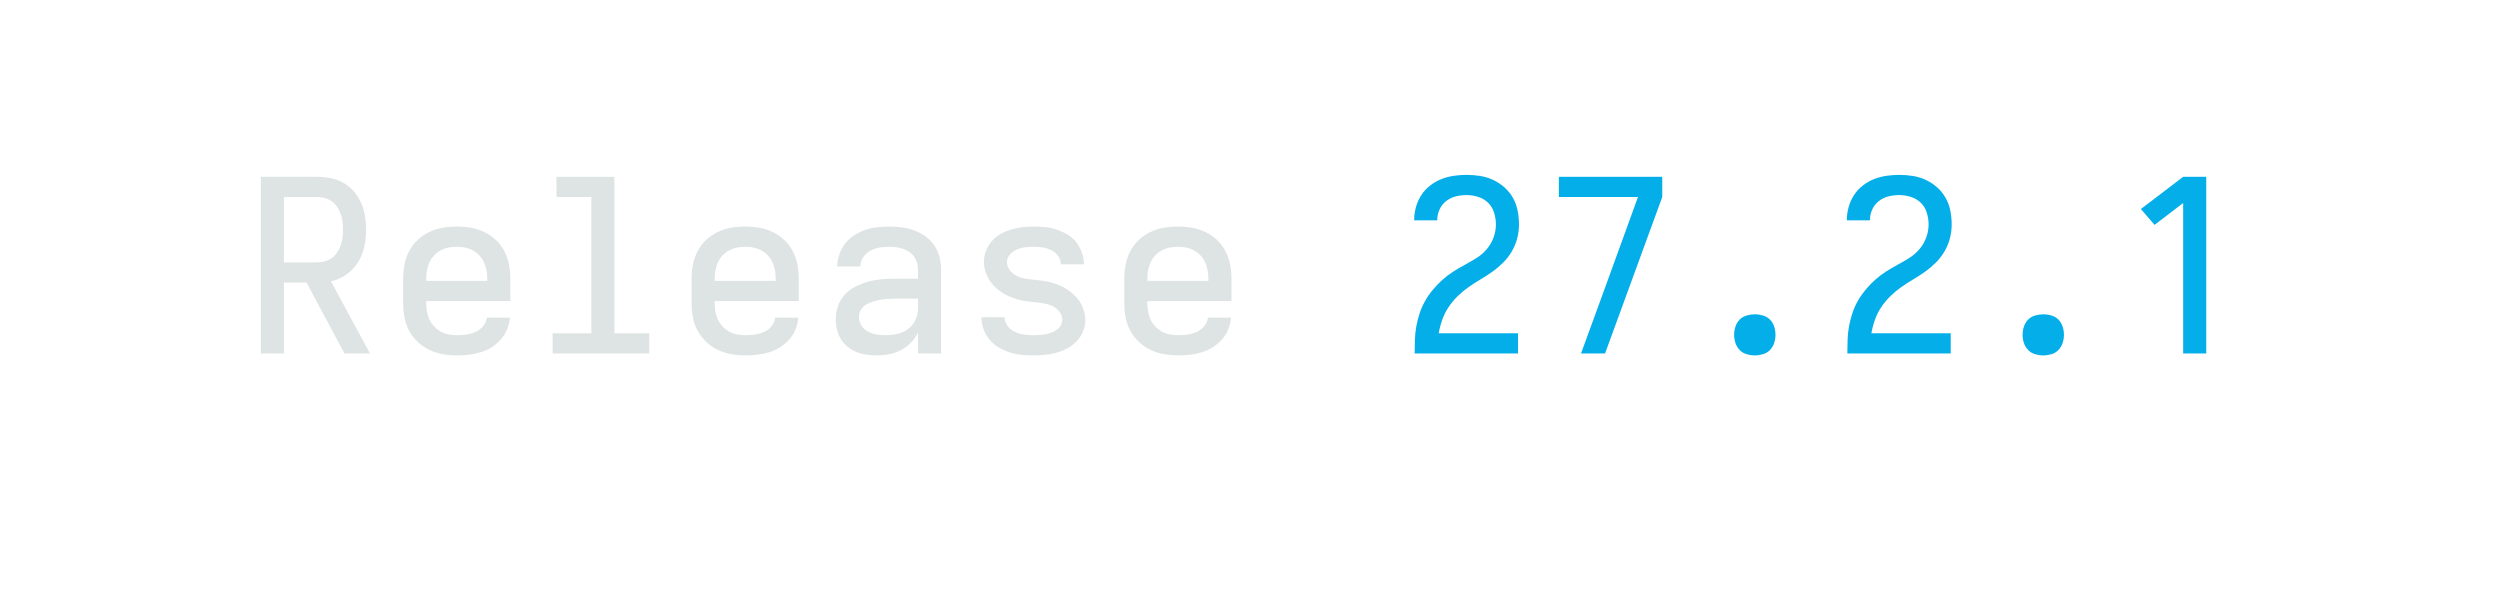
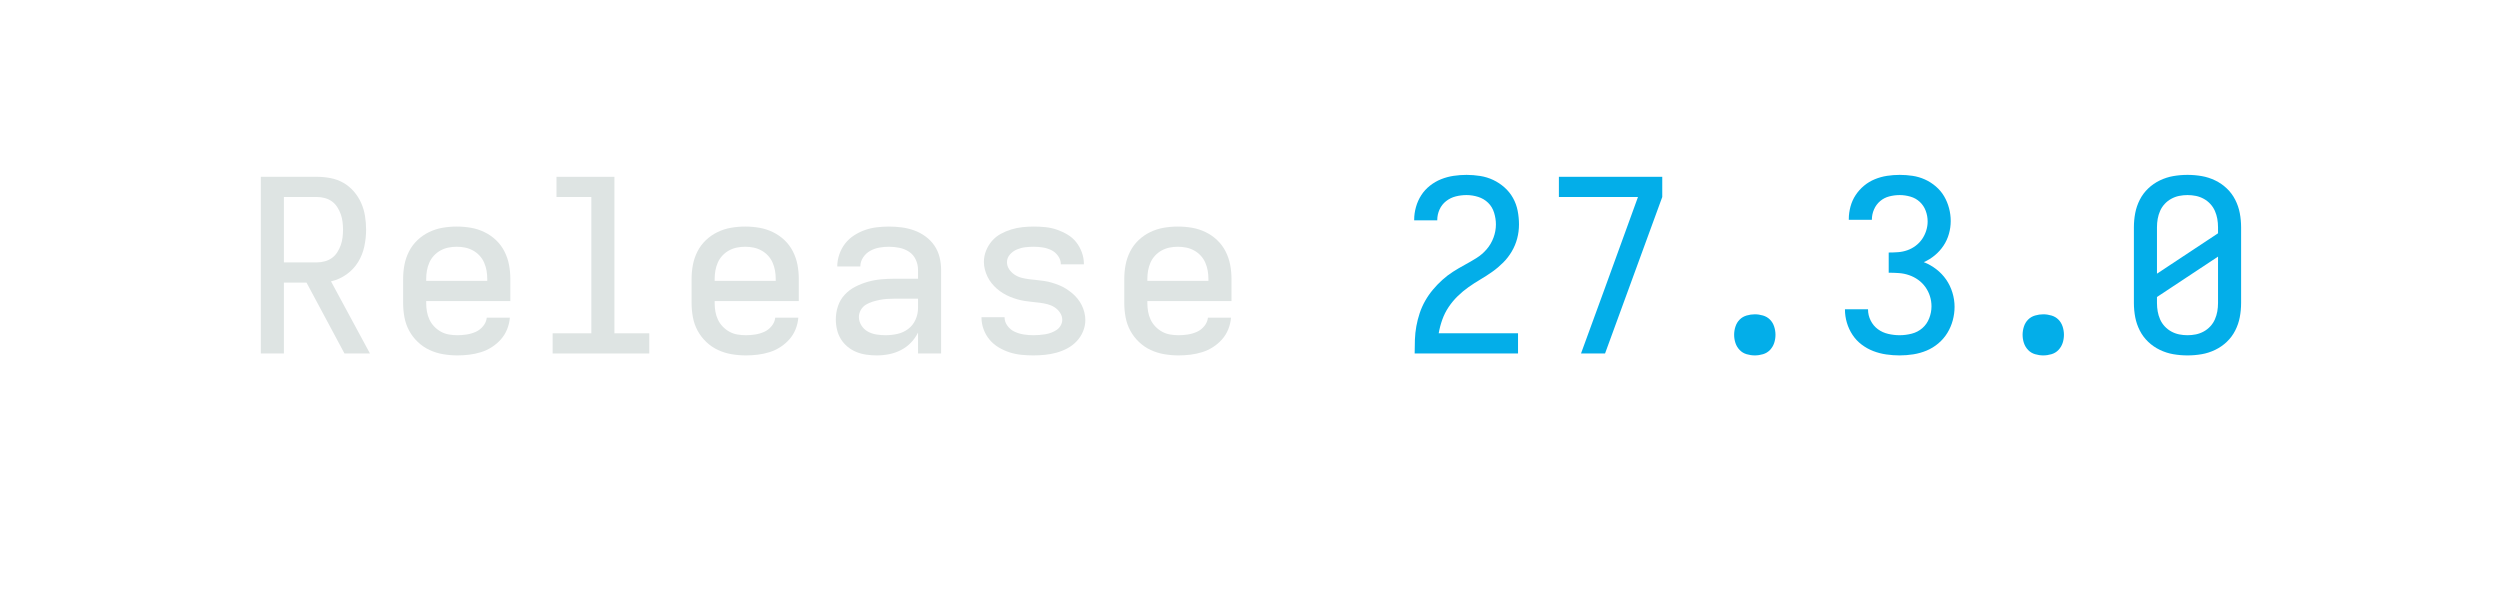
<svg xmlns="http://www.w3.org/2000/svg" height="40" viewBox="0 0 166.4 40" width="166.4">
  <defs>
    <path d="M 85 0 L 85 -735 L 319 -735 Q 347 -735 375.5 -729.5 Q 404 -724 428.5 -710 Q 453 -696 472 -674 Q 491 -652 502.5 -626 Q 514 -600 518.5 -571.5 Q 523 -543 523 -515 Q 523 -480 515.5 -445 Q 508 -410 489.5 -380 Q 471 -350 441.5 -329 Q 412 -308 377 -300 L 539 0 L 433 0 L 275 -295 L 181 -295 L 181 0 Z M 181 -379 L 319 -379 Q 335 -379 351.5 -383.5 Q 368 -388 381 -397.5 Q 394 -407 403 -421 Q 412 -435 417.5 -450.5 Q 423 -466 425 -482.5 Q 427 -499 427 -515 Q 427 -531 425 -547.5 Q 423 -564 417.5 -579.5 Q 412 -595 403 -609 Q 394 -623 381 -632.5 Q 368 -642 351.5 -646.5 Q 335 -651 319 -651 L 181 -651 Z " id="path1" />
    <path d="M 303 8 Q 273 8 243.5 3 Q 214 -2 187 -14.5 Q 160 -27 138 -48 Q 116 -69 102 -95 Q 88 -121 82.5 -150.5 Q 77 -180 77 -210 L 77 -310 Q 77 -340 82.5 -369 Q 88 -398 101.5 -424.5 Q 115 -451 136.5 -471.5 Q 158 -492 185 -505 Q 212 -518 241 -523 Q 270 -528 300 -528 Q 330 -528 359 -523 Q 388 -518 415 -505 Q 442 -492 463.5 -471.5 Q 485 -451 498.5 -424.5 Q 512 -398 517.5 -369 Q 523 -340 523 -310 L 523 -218 L 173 -218 L 173 -210 Q 173 -192 176 -174.5 Q 179 -157 186.5 -141 Q 194 -125 206.5 -112 Q 219 -99 234.5 -90.5 Q 250 -82 267.5 -79 Q 285 -76 303 -76 Q 322 -76 341.5 -79 Q 361 -82 379 -90 Q 397 -98 410 -114 Q 423 -130 425 -149 L 521 -149 Q 519 -124 509.5 -100.5 Q 500 -77 483.5 -58.5 Q 467 -40 446 -26.5 Q 425 -13 401 -5.5 Q 377 2 352 5 Q 327 8 303 8 Z M 173 -302 L 427 -302 L 427 -310 Q 427 -328 424 -345 Q 421 -362 414 -378 Q 407 -394 395 -407 Q 383 -420 367.5 -428.5 Q 352 -437 335 -440.5 Q 318 -444 300 -444 Q 282 -444 265 -440.5 Q 248 -437 232.5 -428.5 Q 217 -420 205 -407 Q 193 -394 186 -378 Q 179 -362 176 -345 Q 173 -328 173 -310 Z " id="path2" />
    <path d="M 99 0 L 99 -84 L 260 -84 L 260 -651 L 115 -651 L 115 -735 L 356 -735 L 356 -84 L 501 -84 L 501 0 Z " id="path3" />
    <path d="M 247 8 Q 226 8 204.5 5 Q 183 2 163 -6 Q 143 -14 126 -28 Q 109 -42 98 -60 Q 87 -78 82 -99 Q 77 -120 77 -142 Q 77 -170 86 -197 Q 95 -224 114 -244.5 Q 133 -265 158.5 -278 Q 184 -291 211 -298.5 Q 238 -306 265.5 -308.5 Q 293 -311 321 -311 L 419 -311 L 419 -348 Q 419 -370 409.5 -390.5 Q 400 -411 382 -423 Q 364 -435 342 -439.5 Q 320 -444 298 -444 Q 278 -444 258 -440.5 Q 238 -437 220 -427 Q 202 -417 190.5 -399.5 Q 179 -382 179 -362 L 83 -362 Q 83 -387 91.5 -412 Q 100 -437 115.5 -457 Q 131 -477 152.5 -491 Q 174 -505 198 -513.5 Q 222 -522 247.5 -525 Q 273 -528 298 -528 Q 325 -528 351.5 -524.5 Q 378 -521 403 -512 Q 428 -503 450 -487 Q 472 -471 487 -449 Q 502 -427 508.5 -401 Q 515 -375 515 -348 L 515 0 L 419 0 L 419 -87 Q 407 -63 389 -44.5 Q 371 -26 347.5 -14 Q 324 -2 298.5 3 Q 273 8 247 8 Z M 284 -76 Q 309 -76 333.5 -81.5 Q 358 -87 378 -102 Q 398 -117 408.5 -140.5 Q 419 -164 419 -189 L 419 -228 L 321 -228 Q 306 -228 290.5 -227 Q 275 -226 260 -223 Q 245 -220 230 -215.5 Q 215 -211 202 -203 Q 189 -195 181 -181 Q 173 -167 173 -152 Q 173 -133 183.5 -116.5 Q 194 -100 210.5 -91 Q 227 -82 246 -79 Q 265 -76 284 -76 Z " id="path4" />
    <path d="M 299 8 Q 274 8 249 5.5 Q 224 3 200.5 -4.5 Q 177 -12 155 -25 Q 133 -38 117 -57 Q 101 -76 92 -100 Q 83 -124 83 -149 L 83 -151 L 179 -151 L 179 -150 Q 179 -131 191.5 -114.5 Q 204 -98 222 -90 Q 240 -82 259.5 -79 Q 279 -76 299 -76 Q 311 -76 323.5 -77 Q 336 -78 348.5 -80 Q 361 -82 373 -86.5 Q 385 -91 395.5 -98 Q 406 -105 412.5 -116.5 Q 419 -128 419 -140 Q 419 -156 409.5 -170 Q 400 -184 386.5 -192.5 Q 373 -201 357.5 -205 Q 342 -209 326 -211 Q 310 -213 294.5 -214.5 Q 279 -216 263 -218.5 Q 247 -221 231.5 -225.5 Q 216 -230 201.5 -236 Q 187 -242 173 -250.5 Q 159 -259 147 -269.5 Q 135 -280 125 -292.5 Q 115 -305 108 -319.5 Q 101 -334 97 -349.5 Q 93 -365 93 -381 Q 93 -405 102 -427.5 Q 111 -450 126.5 -468 Q 142 -486 163 -497.5 Q 184 -509 207 -516 Q 230 -523 253.5 -525.5 Q 277 -528 301 -528 Q 325 -528 349.5 -525.5 Q 374 -523 397 -515 Q 420 -507 441 -494.5 Q 462 -482 477 -463 Q 492 -444 500.5 -420.5 Q 509 -397 509 -373 L 509 -371 L 413 -371 L 413 -372 Q 413 -390 401.5 -406 Q 390 -422 373.5 -430 Q 357 -438 338.5 -441 Q 320 -444 301 -444 Q 283 -444 265.5 -442 Q 248 -440 231 -433 Q 214 -426 201.5 -412 Q 189 -398 189 -380 Q 189 -364 198 -350.5 Q 207 -337 220.5 -328 Q 234 -319 249.5 -315 Q 265 -311 281 -309 Q 297 -307 313 -305.5 Q 329 -304 345 -301.5 Q 361 -299 376 -294.5 Q 391 -290 406 -284 Q 421 -278 434.5 -269.5 Q 448 -261 460.5 -250.5 Q 473 -240 483 -227.5 Q 493 -215 500 -201 Q 507 -187 511 -171 Q 515 -155 515 -139 Q 515 -115 505.5 -92 Q 496 -69 479 -51 Q 462 -33 440.5 -21.5 Q 419 -10 395.5 -3.5 Q 372 3 347.5 5.5 Q 323 8 299 8 Z " id="path5" />
    <path d="M 85 0 L 85 -1 Q 85 -29 86 -57.5 Q 87 -86 92 -113.5 Q 97 -141 106 -168 Q 115 -195 129 -219.5 Q 143 -244 161 -265.5 Q 179 -287 200 -306 Q 221 -325 244.5 -340 Q 268 -355 293 -368.5 Q 318 -382 342 -397 Q 366 -412 384.5 -433.5 Q 403 -455 413 -482 Q 423 -509 423 -537 Q 423 -561 415.5 -585.5 Q 408 -610 390.5 -627 Q 373 -644 349 -651.5 Q 325 -659 301 -659 Q 278 -659 256 -653.5 Q 234 -648 216 -634 Q 198 -620 188.5 -599 Q 179 -578 179 -555 L 179 -554 L 83 -554 L 83 -557 Q 83 -583 90.5 -609.5 Q 98 -636 112.5 -658.5 Q 127 -681 148.5 -698 Q 170 -715 195 -725 Q 220 -735 247 -739 Q 274 -743 301 -743 Q 329 -743 357.5 -738.5 Q 386 -734 411.5 -722 Q 437 -710 458.5 -691 Q 480 -672 494 -647 Q 508 -622 513.5 -593.5 Q 519 -565 519 -537 Q 519 -507 511.5 -478.5 Q 504 -450 489 -424.5 Q 474 -399 453 -378 Q 432 -357 408 -340 Q 384 -323 358.5 -308 Q 333 -293 309 -276 Q 285 -259 264 -238.5 Q 243 -218 226.5 -193.5 Q 210 -169 200 -141 Q 190 -113 185 -84 L 515 -84 L 515 0 Z " id="path6" />
    <path d="M 177 0 L 272 -260 L 414 -651 L 85 -651 L 85 -735 L 515 -735 L 515 -651 L 277 0 Z " id="path7" />
    <path d="M 300 8 Q 283 8 266 3 Q 249 -2 237 -14.5 Q 225 -27 219.5 -43.5 Q 214 -60 214 -78 Q 214 -95 219.5 -112 Q 225 -129 237 -141 Q 249 -153 266 -158 Q 283 -163 300 -163 Q 317 -163 334 -158 Q 351 -153 363 -141 Q 375 -129 380.5 -112 Q 386 -95 386 -78 Q 386 -60 380.5 -43.5 Q 375 -27 363 -14.5 Q 351 -2 334 3 Q 317 8 300 8 Z " id="path8" />
-     <path d="M 282 0 L 282 -626 L 163 -535 L 106 -601 L 282 -735 L 378 -735 L 378 0 Z " id="path9" />
+     <path d="M 302 8 Q 275 8 247 4 Q 219 -0 193 -10 Q 167 -20 144.5 -37 Q 122 -54 106.5 -77.5 Q 91 -101 83 -128 Q 75 -155 75 -183 L 75 -184 L 171 -184 L 171 -183 Q 171 -159 182 -137 Q 193 -115 212 -101 Q 231 -87 255 -81.5 Q 279 -76 302 -76 Q 328 -76 353 -82.5 Q 378 -89 397 -105.5 Q 416 -122 425.5 -146.5 Q 435 -171 435 -196 Q 435 -218 428.5 -238.5 Q 422 -259 409.5 -276.5 Q 397 -294 379.5 -306.5 Q 362 -319 341.5 -326 Q 321 -333 299.5 -334.5 Q 278 -336 257 -336 L 257 -420 Q 277 -420 296.5 -421.5 Q 316 -423 334.5 -429.5 Q 353 -436 369 -448 Q 385 -460 396 -476 Q 407 -492 413 -511 Q 419 -530 419 -549 Q 419 -572 411 -593.5 Q 403 -615 386.5 -630.5 Q 370 -646 347.5 -652.5 Q 325 -659 303 -659 Q 281 -659 259.5 -653.5 Q 238 -648 221.5 -634 Q 205 -620 196 -599.5 Q 187 -579 187 -557 L 187 -556 L 91 -556 L 91 -559 Q 91 -585 98 -611 Q 105 -637 119.5 -659 Q 134 -681 154.5 -698 Q 175 -715 199.5 -725 Q 224 -735 250 -739 Q 276 -743 303 -743 Q 330 -743 356.5 -739 Q 383 -735 407.5 -724 Q 432 -713 453 -695 Q 474 -677 487.5 -654 Q 501 -631 508 -604.5 Q 515 -578 515 -551 Q 515 -524 507.5 -497.5 Q 500 -471 485 -448.5 Q 470 -426 449 -408.5 Q 428 -391 403 -380 Q 431 -369 455 -350.5 Q 479 -332 496 -307.5 Q 513 -283 522 -253.5 Q 531 -224 531 -194 Q 531 -166 523.5 -138 Q 516 -110 501 -85.5 Q 486 -61 463.5 -42 Q 441 -23 414.5 -12 Q 388 -1 359.5 3.5 Q 331 8 302 8 Z " id="path9" />
+     <path d="M 300 8 Q 270 8 241 3 Q 212 -2 185 -15 Q 158 -28 136.5 -48.5 Q 115 -69 101.5 -95.5 Q 88 -122 82.5 -151 Q 77 -180 77 -210 L 77 -525 Q 77 -555 82.5 -584 Q 88 -613 101.5 -639.5 Q 115 -666 136.5 -686.5 Q 158 -707 185 -720 Q 212 -733 241 -738 Q 270 -743 300 -743 Q 330 -743 359 -738 Q 388 -733 415 -720 Q 442 -707 463.5 -686.5 Q 485 -666 498.5 -639.5 Q 512 -613 517.5 -584 Q 523 -555 523 -525 L 523 -210 Q 523 -180 517.5 -151 Q 512 -122 498.5 -95.5 Q 485 -69 463.5 -48.5 Q 442 -28 415 -15 Q 388 -2 359 3 Q 330 8 300 8 Z M 173 -332 L 427 -500 L 427 -525 Q 427 -543 424 -560 Q 421 -577 414 -593 Q 407 -609 395 -622 Q 383 -635 367.5 -643.5 Q 352 -652 335 -655.5 Q 318 -659 300 -659 Q 282 -659 265 -655.5 Q 248 -652 232.5 -643.5 Q 217 -635 205 -622 Q 193 -609 186 -593 Q 179 -577 176 -560 Q 173 -543 173 -525 Z M 300 -76 Q 318 -76 335 -79.5 Q 352 -83 367.5 -91.5 Q 383 -100 395 -113 Q 407 -126 414 -142 Q 421 -158 424 -175 Q 427 -192 427 -210 L 427 -403 L 173 -235 L 173 -210 Q 173 -192 176 -175 Q 179 -158 186 -142 Q 193 -126 205 -113 Q 217 -100 232.5 -91.5 Q 248 -83 265 -79.5 Q 282 -76 300 -76 Z " id="path10" />
  </defs>
  <g data-source-text="Release " fill="#dee4e3" transform="translate(16 23.528) rotate(0) scale(0.016)">
    <use href="#path1" transform="translate(0 0)" />
    <use href="#path2" transform="translate(600 0)" />
    <use href="#path3" transform="translate(1200 0)" />
    <use href="#path2" transform="translate(1800 0)" />
    <use href="#path4" transform="translate(2400 0)" />
    <use href="#path5" transform="translate(3000 0)" />
    <use href="#path2" transform="translate(3600 0)" />
  </g>
-   <g data-source-text="27.2.1" fill="#03aee9" transform="translate(92.79999 23.528) rotate(0) scale(0.016)">
+   <g data-source-text="27.3.0" fill="#03aee9" transform="translate(92.79999 23.528) rotate(0) scale(0.016)">
    <use href="#path6" transform="translate(0 0)" />
    <use href="#path7" transform="translate(600 0)" />
    <use href="#path8" transform="translate(1200 0)" />
-     <use href="#path6" transform="translate(1800 0)" />
+     <use href="#path9" transform="translate(1800 0)" />
    <use href="#path8" transform="translate(2400 0)" />
-     <use href="#path9" transform="translate(3000 0)" />
+     <use href="#path10" transform="translate(3000 0)" />
  </g>
</svg>
